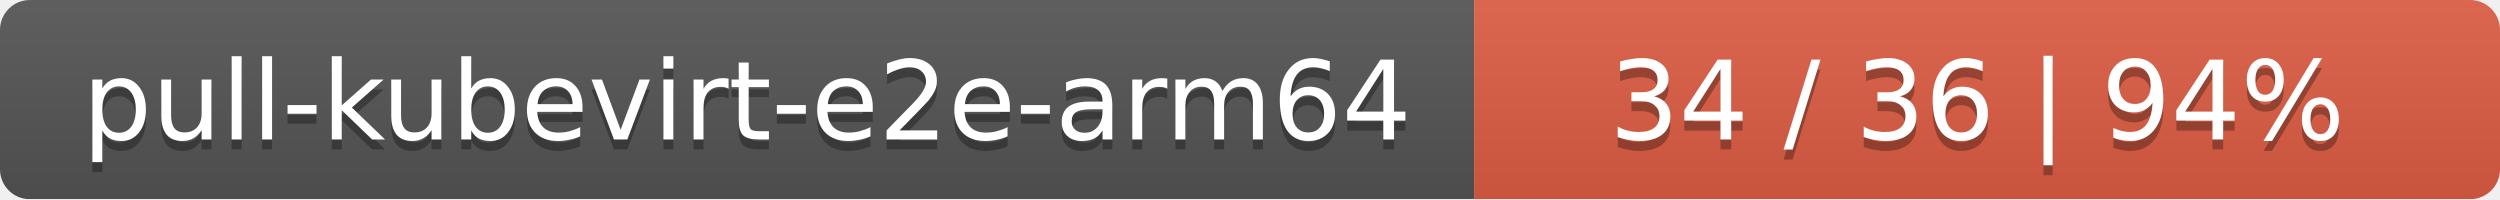
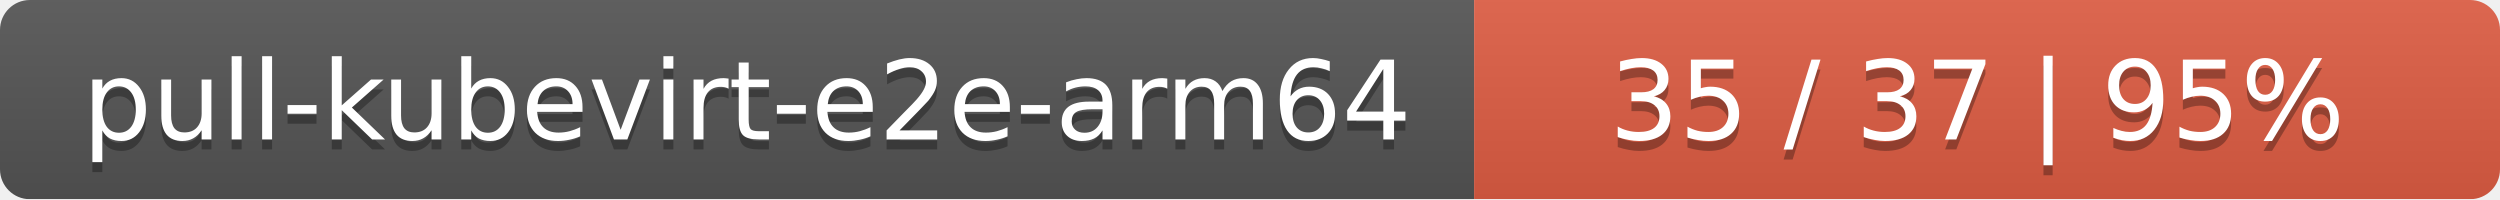
<svg xmlns="http://www.w3.org/2000/svg" width="251" height="20">
  <linearGradient id="smooth" x2="0" y2="100%">
    <stop offset="0" stop-color="#bbb" stop-opacity=".1" />
    <stop offset="1" stop-opacity=".1" />
  </linearGradient>
  <mask id="round">
    <rect width="251" height="20" rx="3" fill="#fff" />
  </mask>
  <g mask="url(#round)">
    <rect width="148" height="20" fill="#555" />
    <rect x="148" width="103" height="20" fill="#e05d44" />
    <rect width="251" height="20" fill="url(#smooth)" />
  </g>
  <g fill="#fff" text-anchor="middle" font-family="DejaVu Sans,Verdana,Geneva,sans-serif" font-size="11">
    <text x="75" y="15" fill="#010101" fill-opacity=".3">pull-kubevirt-e2e-arm64</text>
    <text x="75" y="14">pull-kubevirt-e2e-arm64</text>
-     <text x="198.5" y="15" fill="#010101" fill-opacity=".3">34 / 36    |    94%</text>
-     <text x="198.5" y="14">34 / 36    |    94%</text>
+     <text x="198.5" y="15" fill="#010101" fill-opacity=".3">35 / 37    |    95%</text>
+     <text x="198.5" y="14">35 / 37    |    95%</text>
  </g>
</svg>
